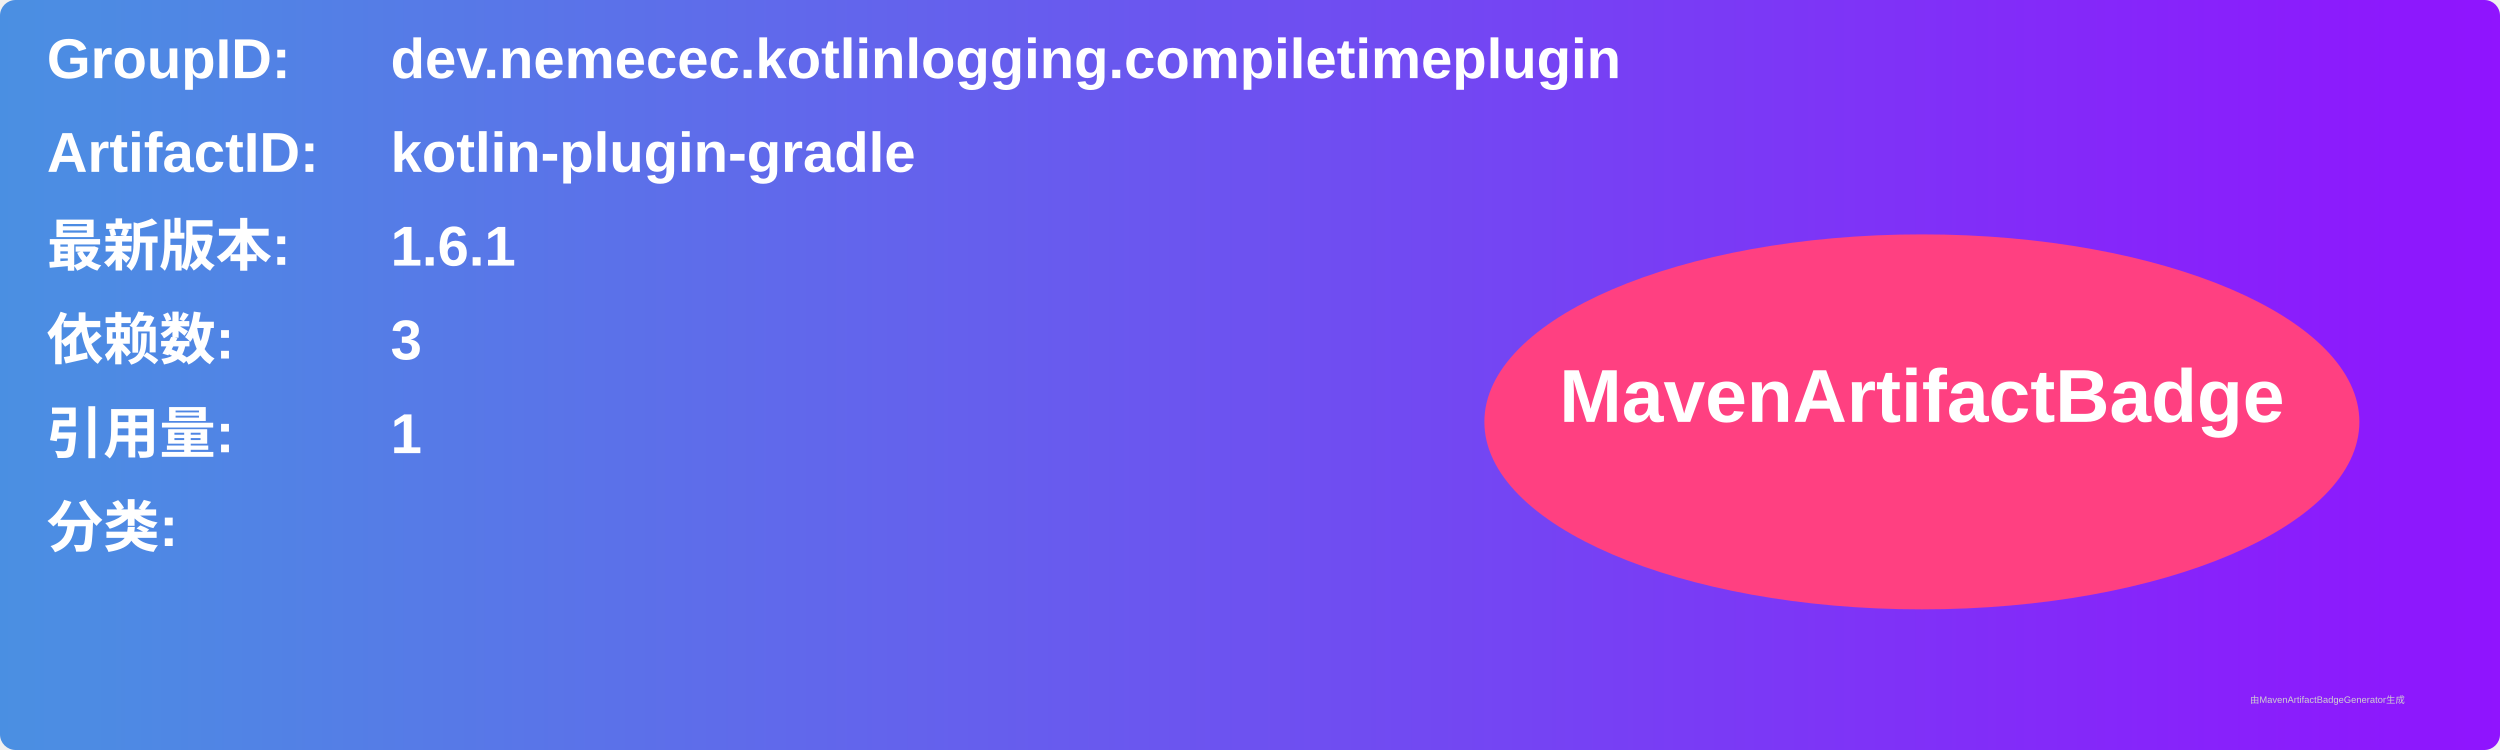
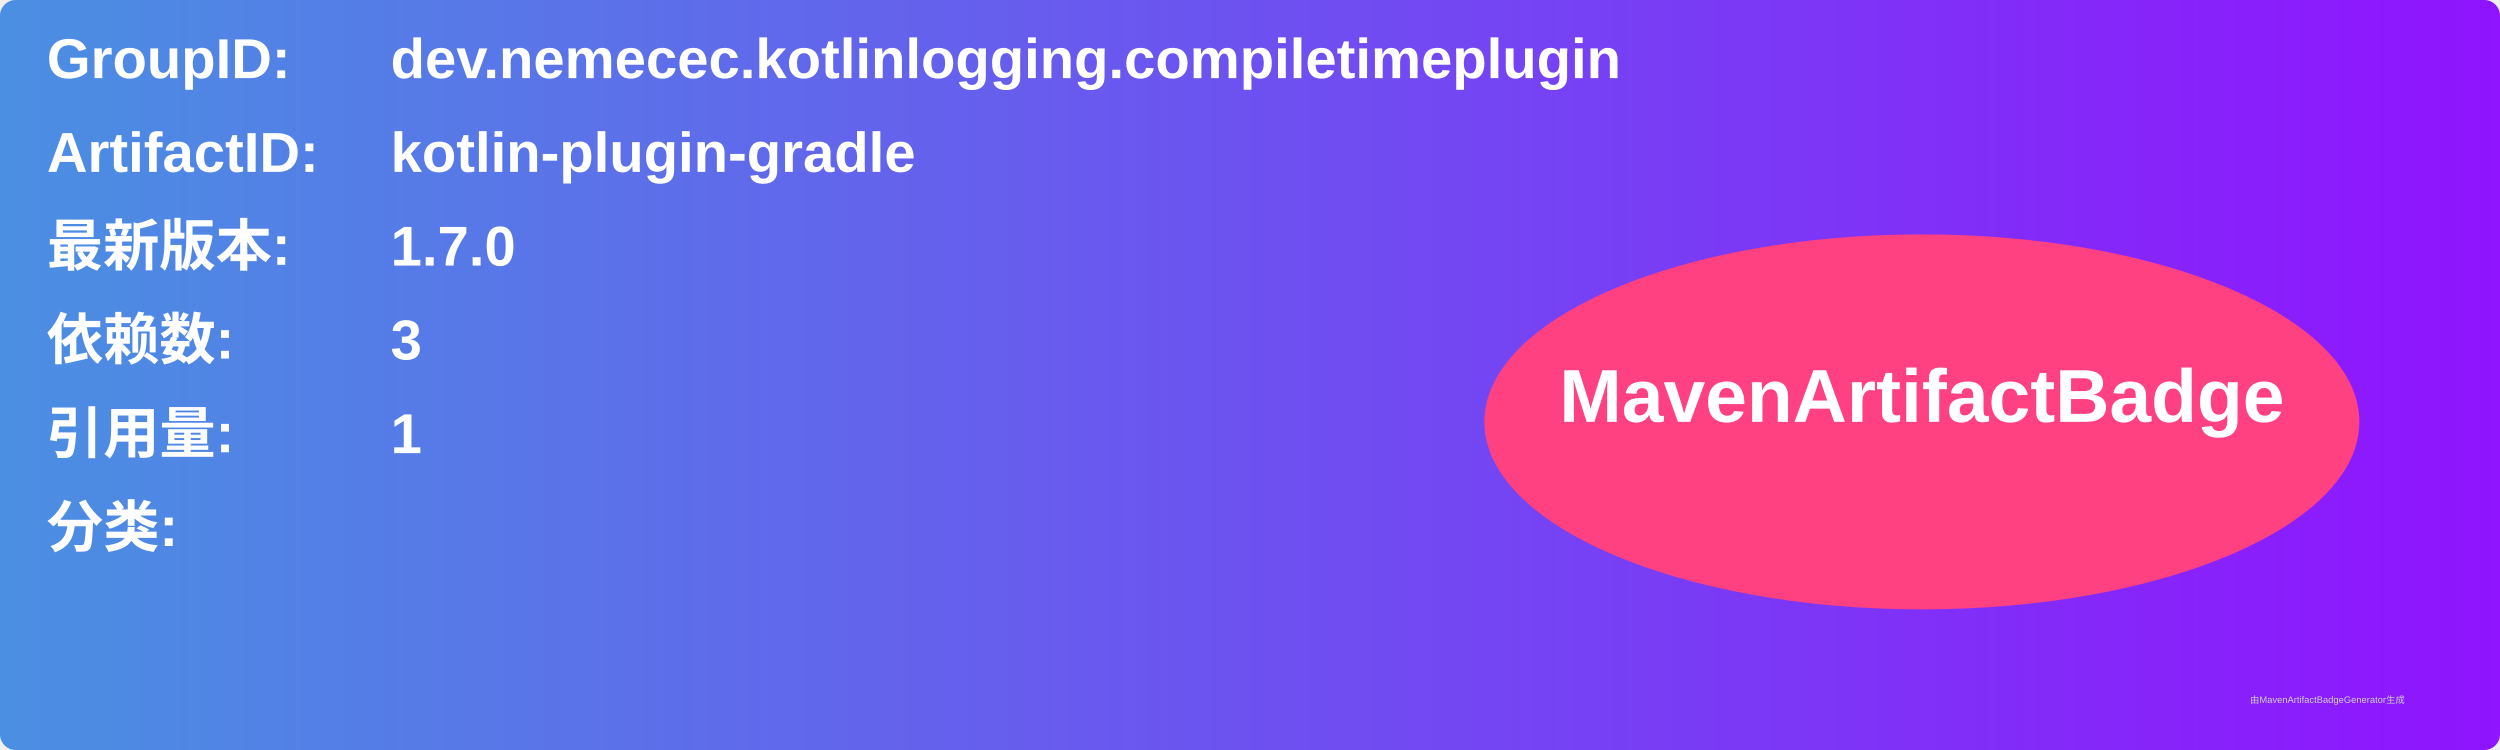
<svg xmlns="http://www.w3.org/2000/svg" width="800" height="240" viewBox="0 0 800 240">
  <linearGradient id="grad" x1="0%" y1="0%" x2="100%" y2="0%">
    <stop offset="0%" stop-color="#4a90e2" />
    <stop offset="100%" stop-color="#9013fe" />
  </linearGradient>
  <rect width="100%" height="100%" rx="5" ry="5" fill="url(#grad)" />
  <g transform="translate(15, 15)">
    <text x="0" y="10" font-family="Arial" font-size="18" fill="white" font-weight="bold" width="260">GroupID:</text>
    <text x="110" y="10" font-family="Arial" font-size="18" fill="white" font-weight="bold" width="460">dev.nemecec.kotlinlogging.compiletimeplugin</text>
    <text x="0" y="40" font-family="Arial" font-size="18" fill="white" font-weight="bold" width="260">ArtifactID:</text>
    <text x="110" y="40" font-family="Arial" font-size="18" fill="white" font-weight="bold" width="460">kotlin-plugin-gradle</text>
    <text x="0" y="70" font-family="Arial" font-size="18" fill="white" font-weight="bold">最新版本:</text>
    <text x="110" y="70" font-family="Arial" font-size="18" fill="white" font-weight="bold">
-       <tspan font-weight="bold">1.6.1</tspan>
+       <tspan font-weight="bold">1.7.0</tspan>
    </text>
    <text x="0" y="100" font-family="Arial" font-size="18" fill="white" font-weight="bold">依赖数: </text>
    <text x="110" y="100" font-family="Arial" font-size="18" fill="white">
      <tspan font-weight="bold">3</tspan>
    </text>
    <text x="0" y="130" font-family="Arial" font-size="18" fill="white" font-weight="bold">引用量: </text>
    <text x="110" y="130" font-family="Arial" font-size="18" fill="white">
      <tspan font-weight="bold">1</tspan>
    </text>
    <text x="0" y="160" font-family="Arial" font-size="18" fill="white" font-weight="bold">分类:</text>
    <text x="10" y="190" font-family="Arial" font-size="10" fill="white">
      <tspan font-weight="bold" />
    </text>
    <ellipse cx="600" cy="120" rx="140" ry="60" fill="#ff4081" />
    <text x="600" y="120" text-anchor="middle" font-family="Arial" font-size="24" fill="white" font-weight="bold">MavenArtifactBadge</text>
  </g>
  <text x="720" y="225" font-family="Arial" font-size="3" fill="#d0d0d0">由MavenArtifactBadgeGenerator生成</text>
</svg>
